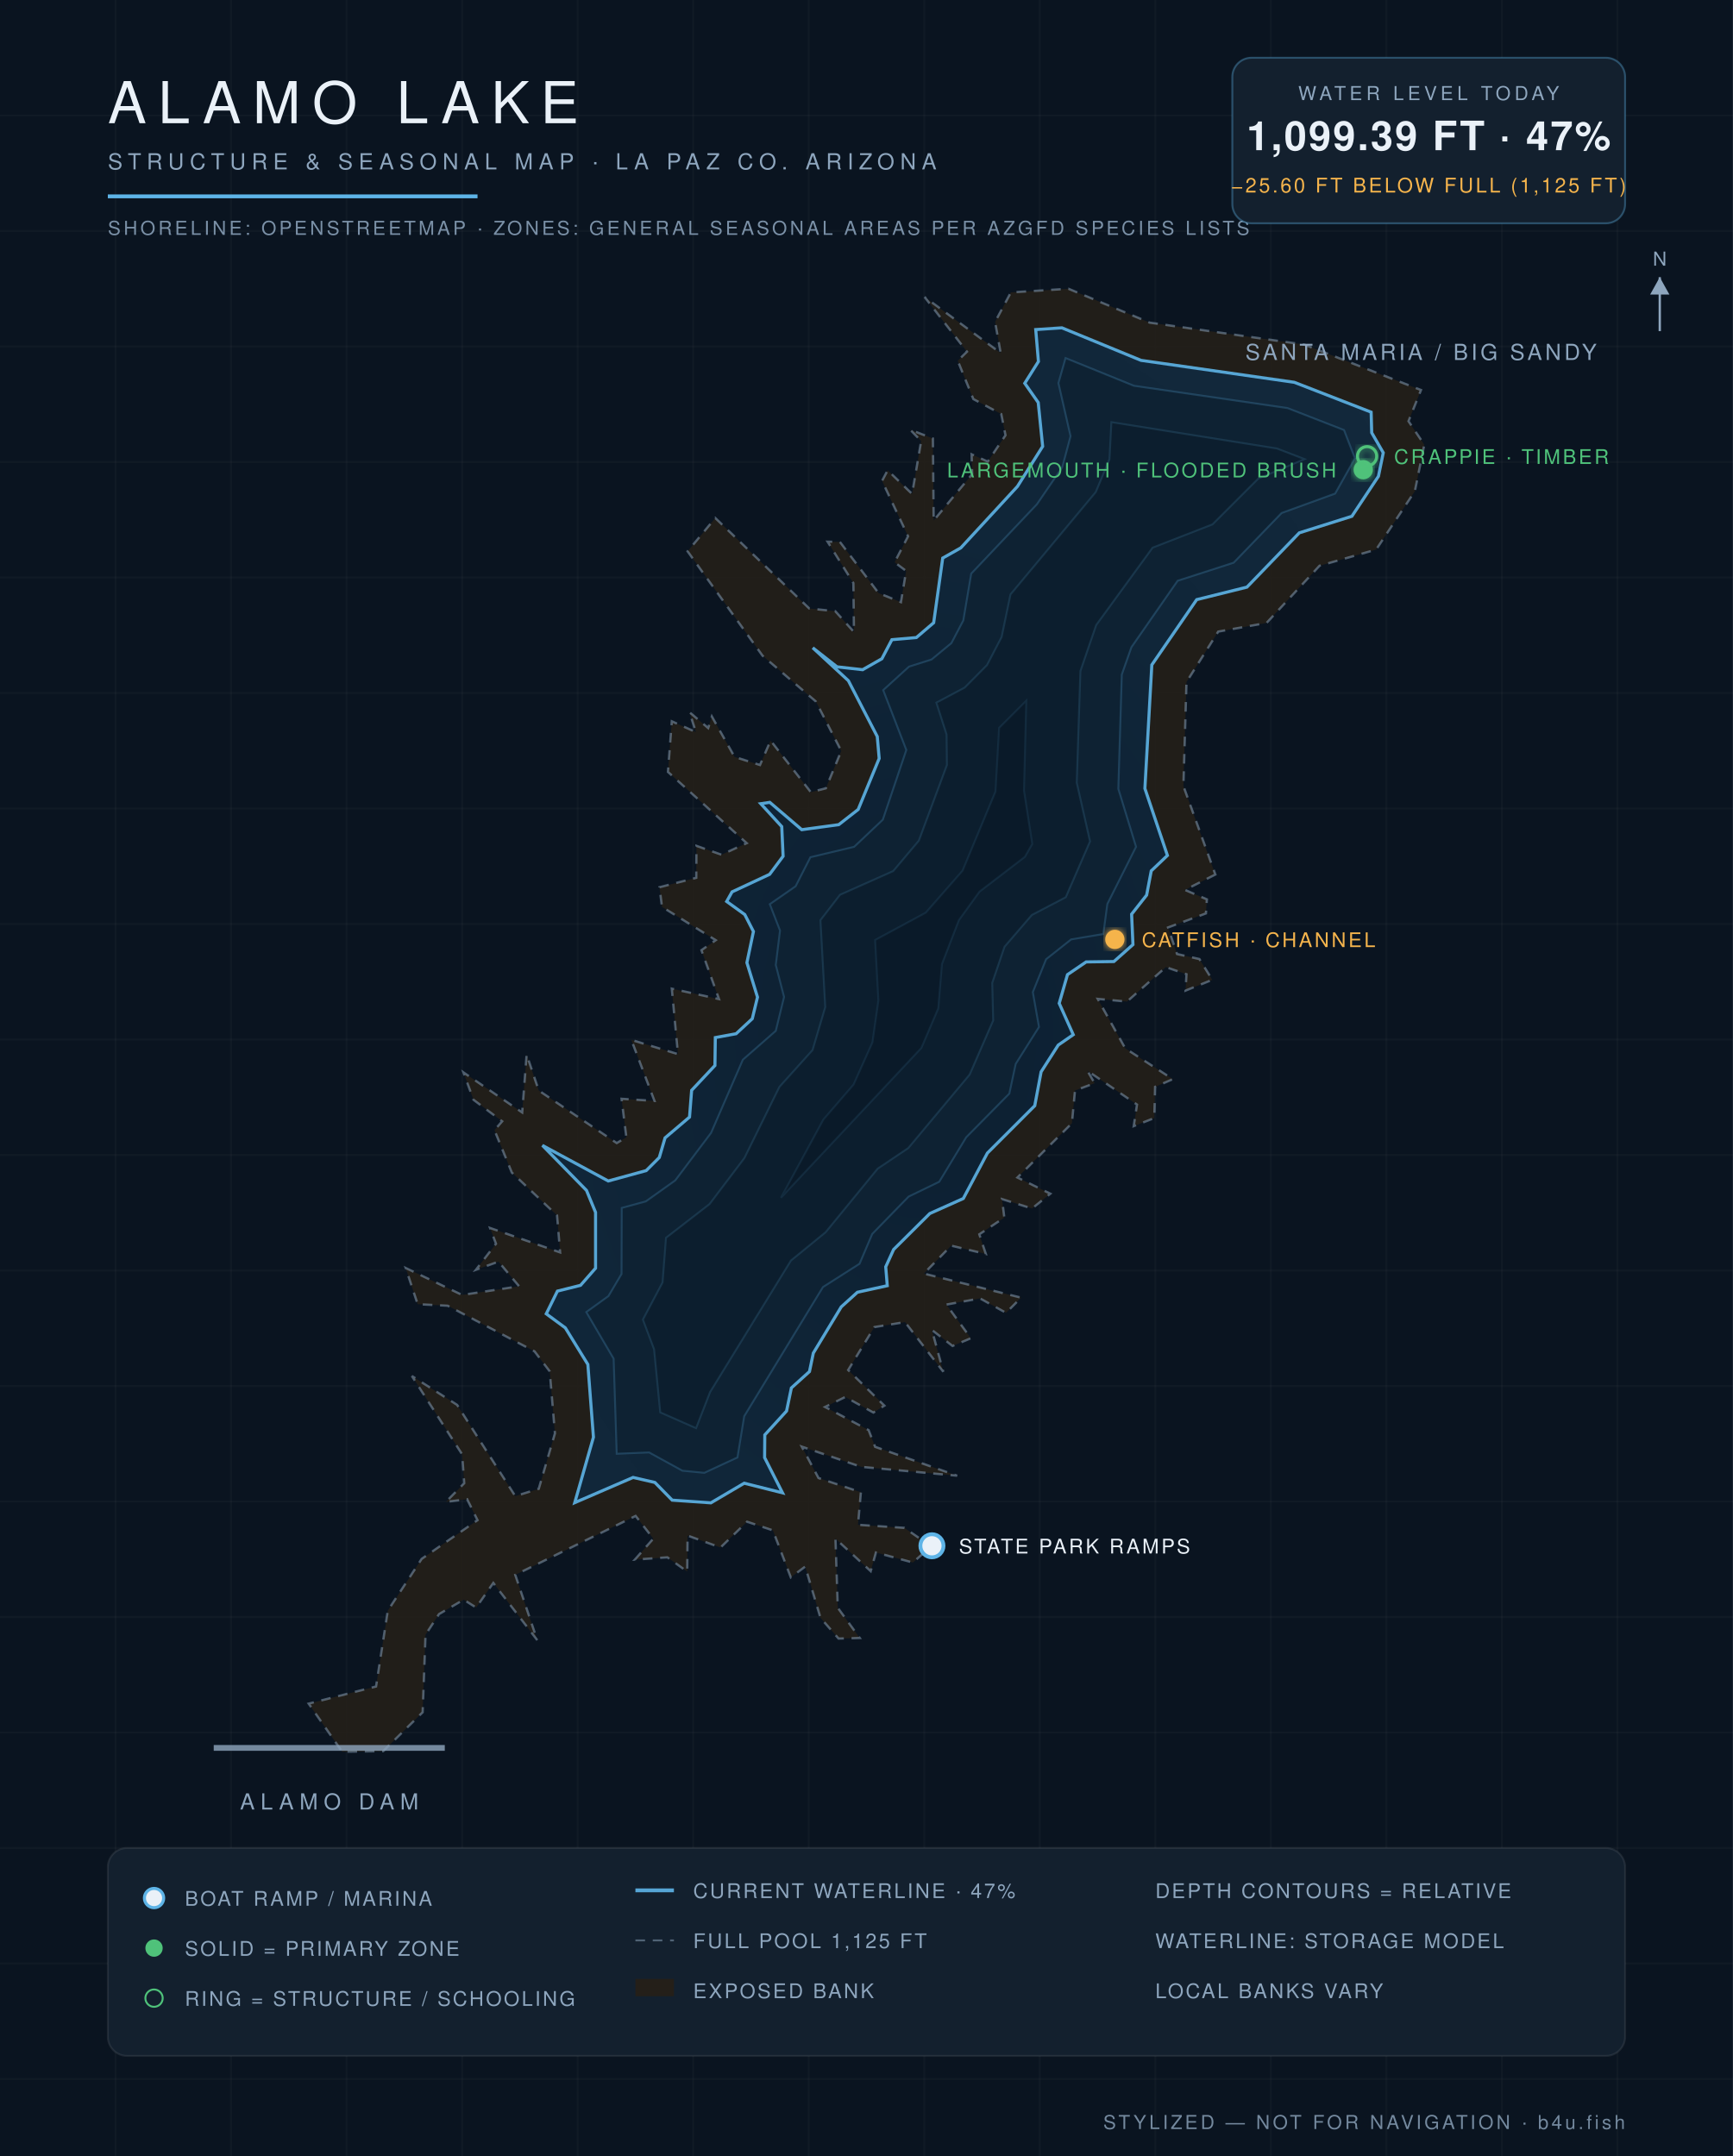
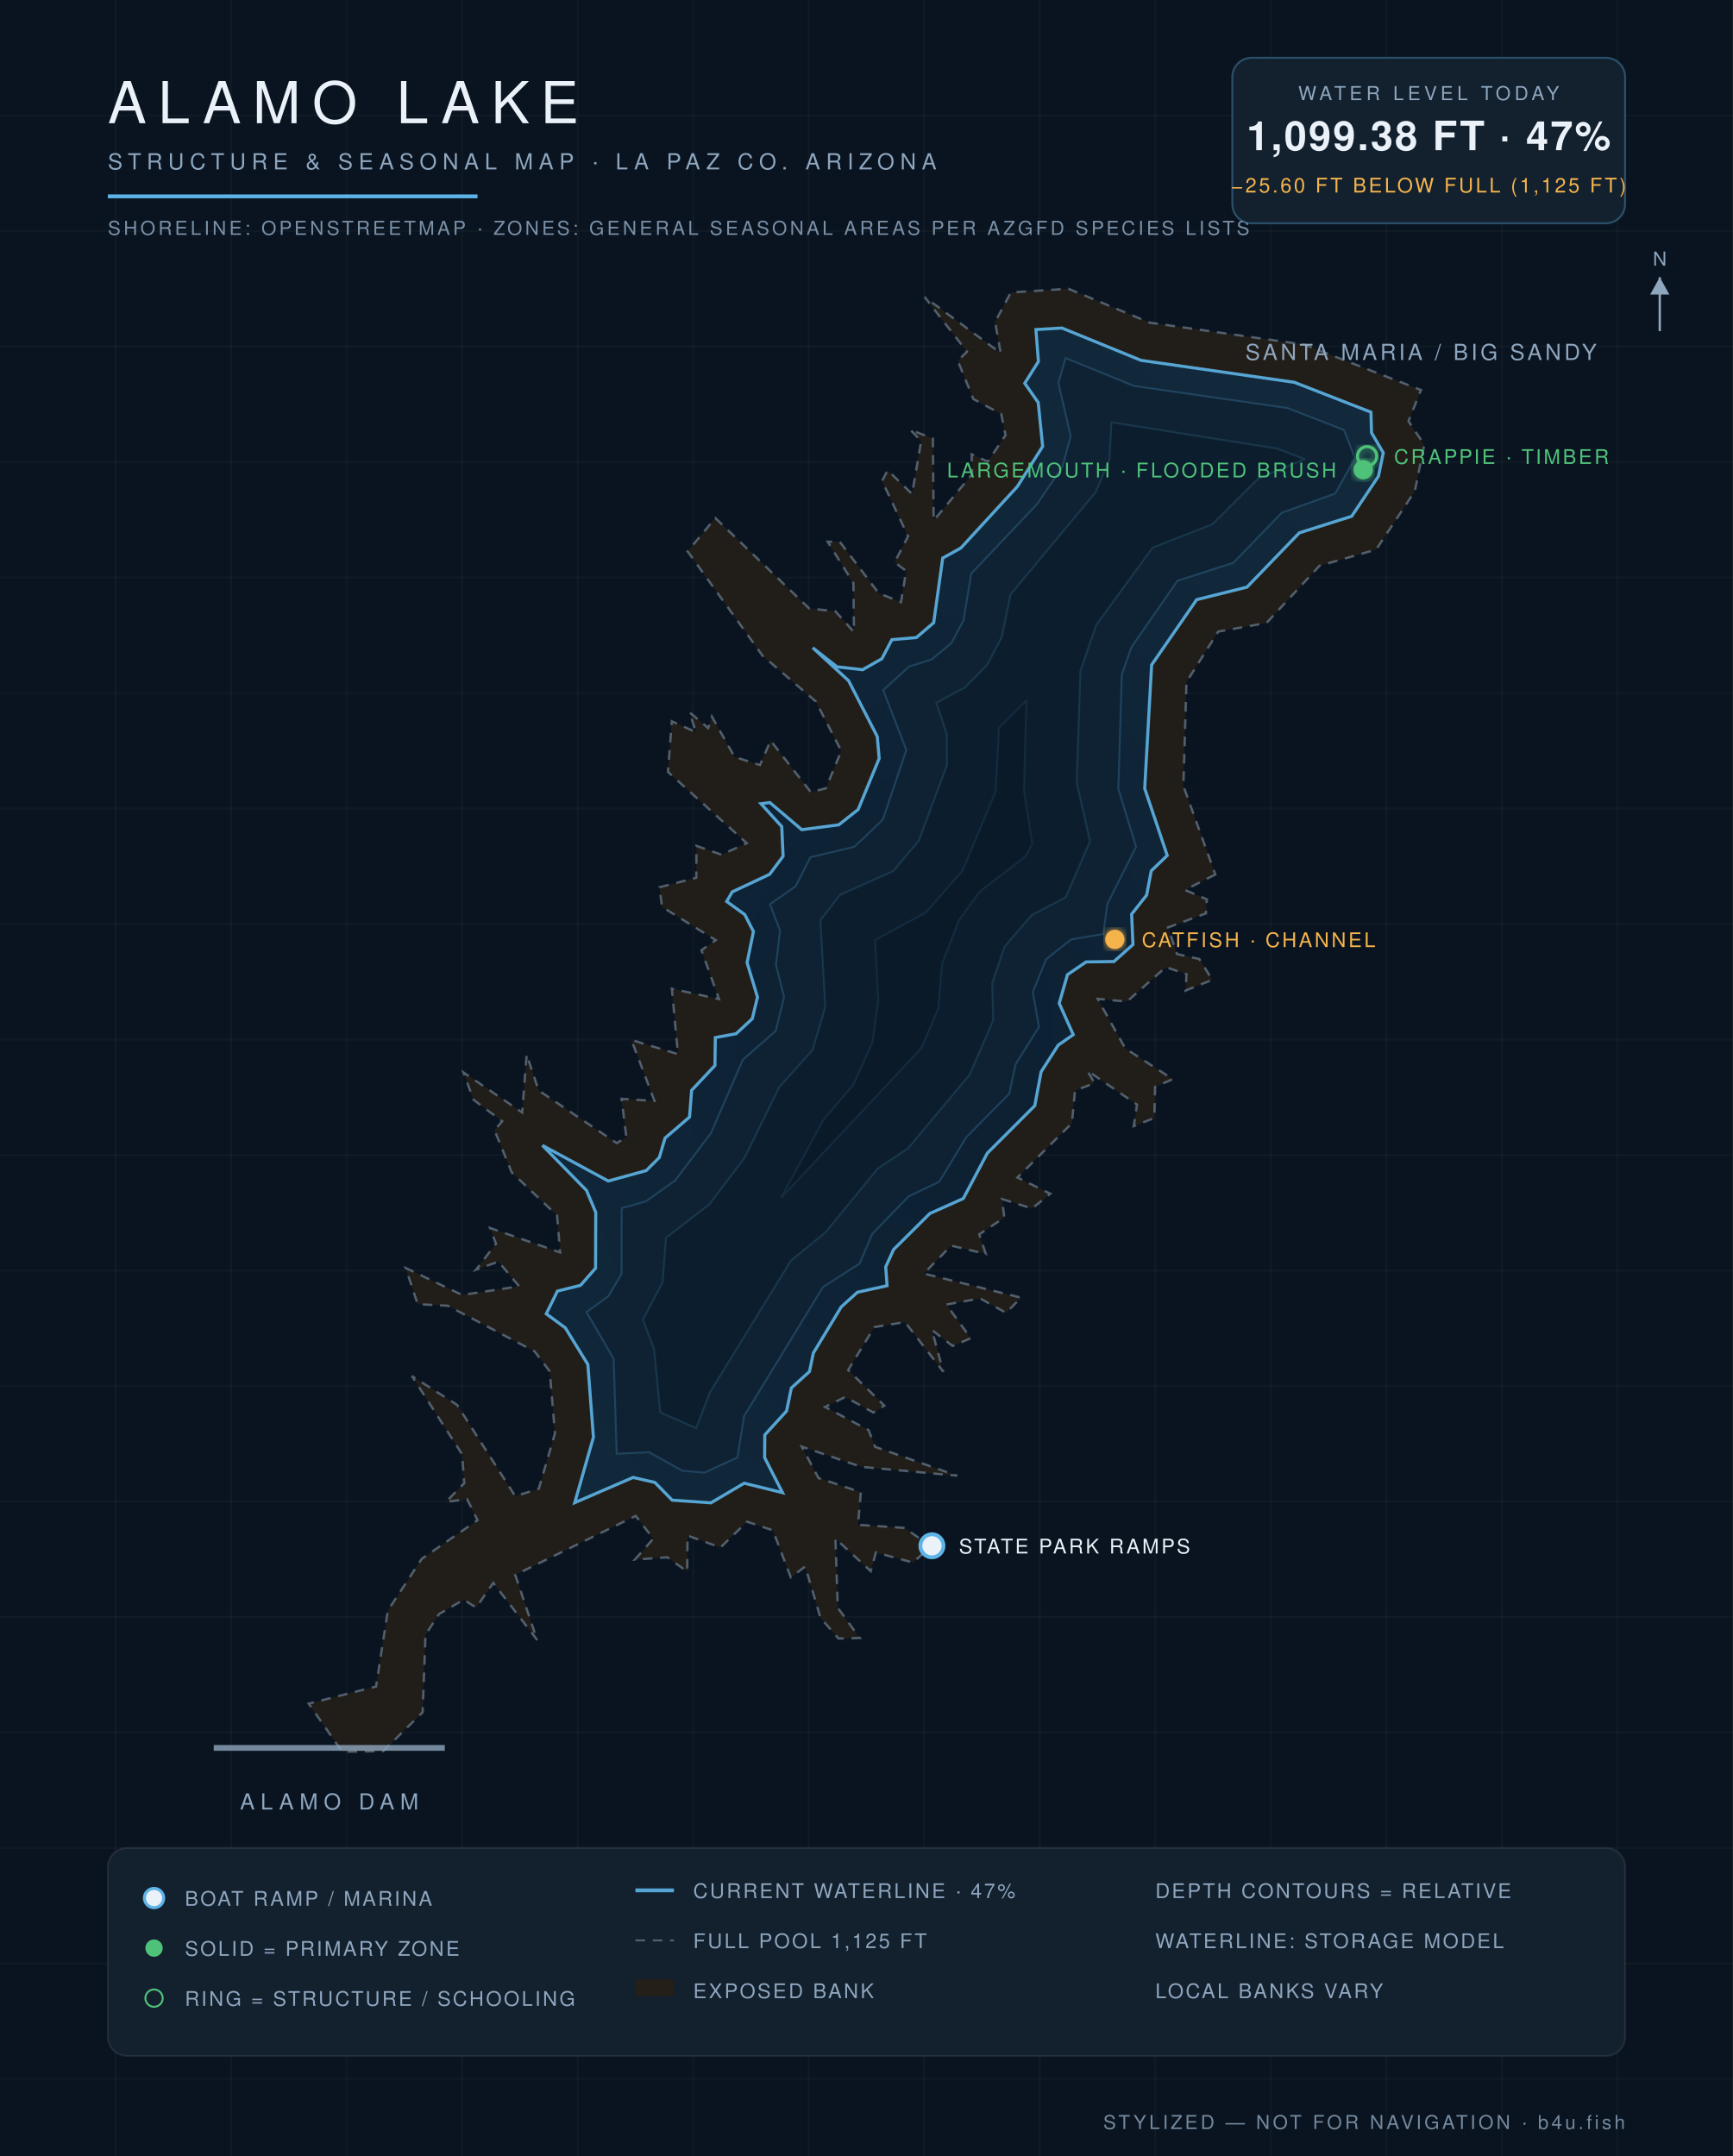
<svg xmlns="http://www.w3.org/2000/svg" viewBox="0 0 900 1120" font-family="Helvetica,Arial,sans-serif">
  <defs>
    <radialGradient id="wg" cx="45%" cy="60%" r="80%">
      <stop offset="0%" stop-color="#0c1f31" />
      <stop offset="55%" stop-color="#102639" />
      <stop offset="100%" stop-color="#13293c" />
    </radialGradient>
    <filter id="glow">
      <feGaussianBlur stdDeviation="2.2" result="b" />
      <feMerge>
        <feMergeNode in="b" />
        <feMergeNode in="SourceGraphic" />
      </feMerge>
    </filter>
  </defs>
  <rect width="900" height="1120" fill="#0a1420" />
  <g stroke="#ffffff" stroke-opacity="0.025">
    <line x1="60" y1="0" x2="60" y2="1120" />
    <line x1="120" y1="0" x2="120" y2="1120" />
    <line x1="180" y1="0" x2="180" y2="1120" />
    <line x1="240" y1="0" x2="240" y2="1120" />
    <line x1="300" y1="0" x2="300" y2="1120" />
    <line x1="360" y1="0" x2="360" y2="1120" />
    <line x1="420" y1="0" x2="420" y2="1120" />
    <line x1="480" y1="0" x2="480" y2="1120" />
    <line x1="540" y1="0" x2="540" y2="1120" />
    <line x1="600" y1="0" x2="600" y2="1120" />
    <line x1="660" y1="0" x2="660" y2="1120" />
    <line x1="720" y1="0" x2="720" y2="1120" />
    <line x1="780" y1="0" x2="780" y2="1120" />
    <line x1="840" y1="0" x2="840" y2="1120" />
    <line x1="0" y1="60" x2="900" y2="60" />
    <line x1="0" y1="120" x2="900" y2="120" />
    <line x1="0" y1="180" x2="900" y2="180" />
    <line x1="0" y1="240" x2="900" y2="240" />
    <line x1="0" y1="300" x2="900" y2="300" />
    <line x1="0" y1="360" x2="900" y2="360" />
    <line x1="0" y1="420" x2="900" y2="420" />
    <line x1="0" y1="480" x2="900" y2="480" />
    <line x1="0" y1="540" x2="900" y2="540" />
    <line x1="0" y1="600" x2="900" y2="600" />
    <line x1="0" y1="660" x2="900" y2="660" />
    <line x1="0" y1="720" x2="900" y2="720" />
    <line x1="0" y1="780" x2="900" y2="780" />
    <line x1="0" y1="840" x2="900" y2="840" />
    <line x1="0" y1="900" x2="900" y2="900" />
    <line x1="0" y1="960" x2="900" y2="960" />
    <line x1="0" y1="1020" x2="900" y2="1020" />
    <line x1="0" y1="1080" x2="900" y2="1080" />
  </g>
  <path d="M 631.2,454.3 L 615.4,462.3 L 626.8,467.2 L 626.3,474.5 L 606.6,481.8 L 611.3,495.6 L 622.9,498.2 L 629.6,509.0 L 615.7,514.6 L 616.2,506.1 L 605.5,502.4 L 585.3,520.3 L 570.1,518.9 L 584.4,544.6 L 609.1,560.6 L 599.9,564.6 L 599.5,580.8 L 588.8,585.0 L 590.5,573.8 L 564.7,556.2 L 568.5,562.7 L 558.3,566.5 L 556.7,583.5 L 528.4,611.7 L 545.5,620.1 L 536.0,627.8 L 520.4,622.9 L 521.6,632.5 L 508.6,641.2 L 512.0,651.4 L 494.0,647.1 L 479.8,661.6 L 530.3,674.1 L 522.5,682.0 L 509.0,674.5 L 491.5,677.7 L 504.2,695.2 L 494.7,699.2 L 484.0,690.9 L 489.9,712.6 L 470.0,686.8 L 454.1,689.4 L 440.5,711.7 L 459.3,730.2 L 453.6,733.8 L 439.0,725.7 L 428.5,730.9 L 451.1,742.9 L 454.5,751.6 L 497.1,766.6 L 447.3,762.0 L 416.4,751.5 L 425.1,767.8 L 447.1,775.2 L 445.6,792.1 L 469.7,793.7 L 483.6,803.3 L 474.1,811.7 L 454.9,806.5 L 452.2,816.2 L 433.9,799.3 L 435.1,835.2 L 446.5,850.9 L 435.5,851.2 L 426.1,840.4 L 418.2,813.8 L 410.7,819.4 L 401.4,795.0 L 388.0,790.5 L 374.2,803.9 L 357.1,797.7 L 356.9,816.4 L 346.6,809.0 L 329.7,810.2 L 339.3,799.3 L 330.1,787.5 L 267.6,818.1 L 279.0,852.0 L 256.2,822.3 L 247.3,835.1 L 240.8,831.0 L 228.0,838.5 L 221.0,849.2 L 219.5,889.5 L 199.0,909.7 L 177.7,910.0 L 160.3,885.0 L 195.3,876.1 L 201.4,836.7 L 219.0,809.8 L 248.0,789.7 L 242.6,778.8 L 231.6,780.2 L 241.1,770.5 L 240.0,755.5 L 213.9,714.8 L 237.4,729.8 L 267.6,777.2 L 279.8,773.4 L 288.2,744.6 L 285.5,712.4 L 277.6,702.0 L 232.5,678.3 L 216.9,677.5 L 210.7,658.7 L 240.0,672.7 L 269.6,668.2 L 258.9,655.4 L 247.2,659.6 L 257.6,646.1 L 254.5,637.9 L 290.9,650.6 L 289.3,631.4 L 265.8,609.1 L 256.8,587.1 L 260.8,582.5 L 245.9,571.3 L 240.7,557.1 L 271.2,577.9 L 273.5,547.8 L 279.8,566.5 L 320.3,593.8 L 325.3,590.8 L 322.8,570.8 L 339.9,571.9 L 327.9,540.2 L 352.1,547.6 L 348.9,513.6 L 373.4,519.0 L 364.3,493.6 L 371.7,488.4 L 343.8,471.1 L 342.5,460.9 L 361.6,456.0 L 361.7,439.4 L 374.7,444.0 L 387.8,438.0 L 346.9,401.0 L 348.9,374.7 L 361.4,380.3 L 358.1,370.0 L 367.8,378.2 L 369.7,372.2 L 381.5,393.2 L 394.7,397.4 L 400.2,384.7 L 421.1,411.5 L 428.9,409.5 L 436.9,390.1 L 423.7,364.4 L 396.0,340.6 L 357.1,286.4 L 371.5,269.1 L 420.3,316.1 L 433.8,317.5 L 443.5,328.3 L 443.2,302.9 L 429.8,281.4 L 436.2,281.5 L 456.3,308.1 L 467.9,312.8 L 470.6,296.6 L 464.6,292.1 L 471.6,278.6 L 458.1,249.8 L 461.0,244.3 L 473.7,256.6 L 478.4,229.1 L 472.7,223.2 L 484.5,227.8 L 484.9,270.4 L 504.9,246.3 L 504.6,236.0 L 513.0,239.8 L 522.2,226.1 L 520.0,215.1 L 505.5,207.3 L 497.4,187.4 L 502.2,182.7 L 480.2,154.3 L 519.7,183.4 L 516.8,167.2 L 525.0,151.9 L 554.9,150.0 L 597.1,167.6 L 677.3,179.0 L 738.0,202.6 L 731.5,218.8 L 739.7,231.0 L 734.8,255.2 L 714.7,285.5 L 685.3,293.9 L 657.8,323.6 L 632.7,328.1 L 616.2,354.3 L 614.6,408.3 L 631.2,454.3 Z" fill="#241f19" fill-opacity="0.9" stroke="#8ea6be" stroke-opacity="0.5" stroke-width="1.2" stroke-dasharray="5 4" />
-   <path d="M 298.5,780.6 L 308.2,746.6 L 305.3,708.8 L 293.6,689.8 L 283.7,682.5 L 289.5,670.7 L 301.5,667.7 L 309.3,658.8 L 309.3,629.8 L 304.6,618.4 L 281.7,595.0 L 315.9,613.5 L 335.6,608.1 L 342.4,601.3 L 345.4,591.1 L 358.1,580.3 L 359.2,566.4 L 371.3,553.5 L 371.5,539.0 L 382.3,537.0 L 390.7,529.2 L 393.4,518.0 L 387.9,500.1 L 391.3,483.9 L 386.8,475.1 L 377.4,468.3 L 380.2,463.3 L 399.7,454.2 L 406.7,444.8 L 406.0,429.4 L 395.1,417.5 L 399.8,416.8 L 416.4,431.0 L 435.6,428.4 L 445.7,420.5 L 456.6,394.0 L 455.6,382.6 L 440.6,353.6 L 422.1,336.5 L 434.7,346.4 L 448.0,347.9 L 458.0,342.2 L 463.2,332.3 L 475.9,331.2 L 484.9,323.5 L 489.6,289.9 L 499.0,284.6 L 528.4,252.7 L 541.5,231.9 L 539.2,209.1 L 532.2,199.1 L 539.3,187.8 L 537.9,171.2 L 551.5,170.3 L 592.6,187.2 L 672.2,198.6 L 712.1,214.1 L 712.4,224.8 L 718.4,235.2 L 715.9,247.4 L 702.1,268.2 L 674.8,276.8 L 647.6,305.0 L 621.5,311.5 L 598.2,345.4 L 594.6,409.6 L 606.3,444.4 L 597.9,452.4 L 595.5,465.0 L 587.7,474.9 L 588.4,490.7 L 578.5,499.5 L 564.1,499.7 L 554.4,506.3 L 550.1,521.2 L 557.4,537.5 L 549.6,542.9 L 540.7,556.8 L 537.4,574.4 L 512.8,599.0 L 500.3,622.6 L 482.9,630.4 L 464.1,649.1 L 460.0,658.1 L 460.8,667.9 L 445.3,671.3 L 436.9,678.9 L 422.4,702.9 L 420.4,712.5 L 411.0,721.0 L 408.5,733.0 L 397.2,745.4 L 397.1,757.2 L 406.4,775.5 L 386.5,770.5 L 369.2,780.7 L 349.1,779.3 L 340.1,770.1 L 328.8,767.5 L 298.5,780.6 Z" fill="url(#wg)" stroke="#5eb4e7" stroke-opacity="0.9" stroke-width="1.6" />
-   <path d="M 322.9,627.5 L 335.4,624.1 L 350.7,613.2 L 369.3,588.5 L 385.8,550.5 L 402.9,535.5 L 407.2,517.9 L 402.9,501.3 L 405.1,483.4 L 399.8,469.7 L 413.2,460.4 L 420.9,445.3 L 443.6,439.9 L 458.5,425.8 L 470.7,389.6 L 458.7,358.5 L 472.1,346.3 L 483.8,342.6 L 494.1,334.1 L 500.3,322.3 L 504.4,298.0 L 538.5,262.0 L 551.7,242.7 L 556.0,226.6 L 549.7,199.0 L 553.4,186.0 L 588.9,200.4 L 668.7,212.0 L 698.0,223.4 L 703.7,238.1 L 693.4,256.4 L 665.6,266.5 L 640.7,292.3 L 611.6,301.7 L 587.6,336.2 L 582.6,350.4 L 580.8,409.8 L 590.0,439.9 L 575.1,469.6 L 573.0,485.2 L 556.3,488.0 L 543.3,498.3 L 536.4,515.4 L 539.6,533.5 L 527.5,552.7 L 524.2,568.1 L 501.8,590.8 L 487.8,613.9 L 471.9,621.6 L 453.0,641.0 L 446.4,656.5 L 427.4,668.6 L 386.5,735.7 L 383.0,757.1 L 365.8,765.1 L 354.4,764.0 L 337.1,754.5 L 320.3,755.2 L 318.7,705.8 L 304.5,681.6 L 316.0,673.3 L 322.8,661.8 L 322.9,627.5 Z" fill="#0e2233" stroke="#5eb4e7" stroke-opacity="0.22" stroke-width="1" />
-   <path d="M 361.5,741.9 L 342.9,733.7 L 339.7,700.9 L 333.9,685.5 L 344.1,666.2 L 345.9,643.0 L 368.5,625.5 L 386.6,601.6 L 404.8,564.6 L 422.0,545.5 L 428.6,523.2 L 426.1,478.0 L 436.3,464.8 L 463.9,452.5 L 477.2,436.7 L 491.8,397.4 L 491.6,381.5 L 486.3,365.0 L 501.0,357.2 L 512.6,345.5 L 520.2,330.9 L 524.8,308.8 L 569.1,255.6 L 576.2,238.6 L 577.2,219.3 L 663.2,233.0 L 677.5,238.5 L 653.5,248.6 L 629.7,272.4 L 598.6,284.5 L 569.3,324.7 L 561.1,348.6 L 559.2,406.6 L 566.1,437.1 L 553.5,466.1 L 535.9,475.3 L 521.7,491.8 L 515.3,510.6 L 515.8,530.1 L 503.6,558.2 L 471.7,596.4 L 455.8,607.1 L 428.8,640.1 L 410.8,654.8 L 368.8,723.1 L 361.5,741.9 Z" fill="#0c1e2e" stroke="#5eb4e7" stroke-opacity="0.15" stroke-width="1" />
-   <path d="M 427.6,581.6 L 443.3,563.4 L 453.1,541.5 L 456.2,519.7 L 454.5,488.3 L 480.8,474.1 L 499.9,452.3 L 517.0,411.2 L 518.9,378.1 L 533.0,364.0 L 531.8,410.7 L 536.1,438.4 L 532.3,445.1 L 508.7,463.2 L 498.0,478.0 L 489.2,500.8 L 487.3,523.8 L 478.5,544.4 L 405.6,622.2 L 427.6,581.6 Z" fill="#0a1a29" stroke="#5eb4e7" stroke-opacity="0.1" stroke-width="1" />
+   <path d="M 298.5,780.6 L 308.2,746.6 L 305.3,708.8 L 293.6,689.8 L 283.7,682.5 L 289.5,670.7 L 301.5,667.7 L 309.3,658.8 L 309.4,629.8 L 304.6,618.4 L 281.7,595.0 L 315.9,613.5 L 335.6,608.1 L 342.4,601.3 L 345.4,591.2 L 358.1,580.3 L 359.2,566.4 L 371.3,553.5 L 371.5,539.0 L 382.3,537.0 L 390.7,529.2 L 393.4,518.0 L 388.0,500.1 L 391.3,483.9 L 386.8,475.1 L 377.4,468.3 L 380.3,463.3 L 399.7,454.2 L 406.7,444.8 L 406.0,429.4 L 395.2,417.5 L 399.8,416.9 L 416.4,431.0 L 435.6,428.5 L 445.7,420.5 L 456.6,394.0 L 455.6,382.6 L 440.7,353.6 L 422.1,336.5 L 434.7,346.4 L 448.0,347.9 L 458.0,342.2 L 463.2,332.3 L 475.9,331.2 L 484.9,323.5 L 489.6,289.9 L 499.0,284.7 L 528.4,252.7 L 541.5,231.9 L 539.2,209.1 L 532.2,199.1 L 539.3,187.8 L 538.0,171.2 L 551.5,170.4 L 592.6,187.2 L 672.2,198.6 L 712.0,214.1 L 712.3,224.8 L 718.4,235.2 L 715.9,247.4 L 702.0,268.2 L 674.8,276.8 L 647.6,305.0 L 621.5,311.5 L 598.1,345.4 L 594.5,409.6 L 606.2,444.4 L 597.9,452.4 L 595.5,465.0 L 587.7,474.9 L 588.4,490.7 L 578.5,499.5 L 564.1,499.7 L 554.4,506.3 L 550.1,521.2 L 557.4,537.5 L 549.6,542.9 L 540.7,556.8 L 537.4,574.4 L 512.8,599.0 L 500.3,622.6 L 482.9,630.4 L 464.1,649.1 L 460.0,658.1 L 460.7,667.9 L 445.3,671.3 L 436.9,678.9 L 422.4,702.9 L 420.4,712.5 L 411.0,721.0 L 408.5,733.0 L 397.2,745.4 L 397.1,757.2 L 406.4,775.4 L 386.5,770.5 L 369.2,780.7 L 349.1,779.3 L 340.1,770.1 L 328.8,767.5 L 298.5,780.6 Z" fill="url(#wg)" stroke="#5eb4e7" stroke-opacity="0.9" stroke-width="1.6" />
+   <path d="M 322.9,627.6 L 335.4,624.1 L 350.7,613.2 L 369.3,588.5 L 385.8,550.5 L 402.9,535.5 L 407.2,517.9 L 403.0,501.3 L 405.1,483.4 L 399.9,469.7 L 413.2,460.4 L 420.9,445.3 L 443.7,439.9 L 458.5,425.8 L 470.7,389.6 L 458.7,358.5 L 472.1,346.3 L 483.8,342.6 L 494.1,334.1 L 500.4,322.3 L 504.4,298.0 L 538.5,262.0 L 551.7,242.7 L 556.1,226.6 L 549.7,199.0 L 553.4,186.0 L 588.9,200.5 L 668.7,212.0 L 698.0,223.4 L 703.7,238.1 L 693.4,256.4 L 665.6,266.4 L 640.6,292.3 L 611.5,301.7 L 587.6,336.2 L 582.6,350.4 L 580.8,409.8 L 590.0,439.9 L 575.1,469.6 L 573.0,485.2 L 556.3,488.0 L 543.3,498.3 L 536.4,515.4 L 539.6,533.5 L 527.5,552.7 L 524.2,568.1 L 501.8,590.8 L 487.8,613.9 L 471.9,621.5 L 453.0,641.0 L 446.4,656.4 L 427.4,668.6 L 386.4,735.7 L 383.0,757.1 L 365.8,765.0 L 354.4,764.0 L 337.1,754.4 L 320.3,755.2 L 318.7,705.8 L 304.6,681.6 L 316.0,673.3 L 322.8,661.8 L 322.9,627.6 Z" fill="#0e2233" stroke="#5eb4e7" stroke-opacity="0.22" stroke-width="1" />
+   <path d="M 361.5,741.9 L 342.9,733.7 L 339.7,700.9 L 333.9,685.5 L 344.1,666.2 L 345.9,643.0 L 368.5,625.5 L 386.6,601.6 L 404.8,564.6 L 422.0,545.5 L 428.6,523.2 L 426.1,478.0 L 436.3,464.8 L 463.9,452.5 L 477.2,436.7 L 491.8,397.4 L 491.7,381.5 L 486.3,365.0 L 501.0,357.2 L 512.6,345.5 L 520.3,330.9 L 524.8,308.8 L 569.1,255.6 L 576.2,238.6 L 577.2,219.4 L 663.2,233.0 L 677.4,238.5 L 653.5,248.6 L 629.7,272.3 L 598.6,284.5 L 569.3,324.7 L 561.1,348.6 L 559.2,406.6 L 566.1,437.1 L 553.5,466.1 L 535.9,475.3 L 521.7,491.8 L 515.3,510.6 L 515.8,530.1 L 503.6,558.2 L 471.7,596.4 L 455.8,607.1 L 428.8,640.1 L 410.8,654.8 L 368.8,723.1 L 361.5,741.9 Z" fill="#0c1e2e" stroke="#5eb4e7" stroke-opacity="0.15" stroke-width="1" />
+   <path d="M 427.7,581.7 L 443.3,563.4 L 453.1,541.5 L 456.2,519.7 L 454.5,488.3 L 480.8,474.1 L 499.9,452.3 L 517.1,411.2 L 518.9,378.1 L 533.0,364.0 L 531.8,410.7 L 536.1,438.4 L 532.3,445.1 L 508.7,463.2 L 498.0,478.0 L 489.2,500.8 L 487.3,523.8 L 478.5,544.4 L 405.7,622.2 L 427.7,581.7 Z" fill="#0a1a29" stroke="#5eb4e7" stroke-opacity="0.1" stroke-width="1" />
  <text x="738" y="187" fill="#8ea6be" font-size="11.5" letter-spacing="1.6" text-anchor="middle">SANTA MARIA / BIG SANDY</text>
  <line x1="111" y1="908" x2="231" y2="908" stroke="#8ea6be" stroke-width="3" stroke-opacity="0.8" />
  <text x="171" y="940" fill="#8ea6be" font-size="11.5" letter-spacing="3" text-anchor="middle">ALAMO DAM</text>
  <circle cx="484" cy="803" r="6" fill="#eaf1f8" stroke="#5eb4e7" stroke-width="2" />
  <text x="498" y="807" fill="#eaf1f8" font-size="10.5" letter-spacing="1.2" text-anchor="start">STATE PARK RAMPS</text>
  <circle cx="708" cy="244" r="5" fill="#4fc27a" filter="url(#glow)" />
  <text x="694" y="248" fill="#4fc27a" font-size="10.5" letter-spacing="1.2" text-anchor="end">LARGEMOUTH · FLOODED BRUSH</text>
  <circle cx="710" cy="237" r="5" fill="none" stroke="#4fc27a" stroke-width="1.6" filter="url(#glow)" />
  <text x="724" y="241" fill="#4fc27a" font-size="10.5" letter-spacing="1.2" text-anchor="start">CRAPPIE · TIMBER</text>
  <circle cx="579" cy="488" r="5" fill="#f5b44c" filter="url(#glow)" />
  <text x="593" y="492" fill="#f5b44c" font-size="10.5" letter-spacing="1.2" text-anchor="start">CATFISH · CHANNEL</text>
  <text x="56" y="64" fill="#eaf1f8" font-size="30" letter-spacing="6" font-weight="300">ALAMO LAKE</text>
  <text x="56" y="88" fill="#8ea6be" font-size="11.5" letter-spacing="3">STRUCTURE &amp; SEASONAL MAP · LA PAZ CO. ARIZONA</text>
  <line x1="56" y1="102" x2="248" y2="102" stroke="#5eb4e7" stroke-width="2" />
  <text x="56" y="122" fill="#8ea6be" font-size="10" letter-spacing="1.5" opacity="0.85">SHORELINE: OPENSTREETMAP · ZONES: GENERAL SEASONAL AREAS PER AZGFD SPECIES LISTS</text>
  <g>
    <rect x="640" y="30" width="204" height="86" rx="10" fill="#13202e" stroke="#5eb4e7" stroke-opacity="0.35" />
    <text x="742" y="52" fill="#8ea6be" font-size="10" letter-spacing="2" text-anchor="middle">WATER LEVEL TODAY</text>
-     <text x="742" y="78" fill="#eaf1f8" font-size="21" letter-spacing="1" text-anchor="middle" font-weight="600">1,099.39 FT · 47%</text>
+     <text x="742" y="78" fill="#eaf1f8" font-size="21" letter-spacing="1" text-anchor="middle" font-weight="600">1,099.38 FT · 47%</text>
    <text x="742" y="100" fill="#f5b44c" font-size="10.5" letter-spacing="1.2" text-anchor="middle">−25.60 FT BELOW FULL (1,125 FT)</text>
  </g>
  <g font-size="10.5" letter-spacing="1.1">
    <rect x="56" y="960" width="788" height="108" rx="10" fill="#13202e" stroke="#ffffff" stroke-opacity="0.08" />
    <circle cx="80" cy="986" r="5" fill="#eaf1f8" stroke="#5eb4e7" stroke-width="1.6" />
    <text x="96" y="990" fill="#8ea6be">BOAT RAMP / MARINA</text>
    <circle cx="80" cy="1012" r="4.5" fill="#4fc27a" />
    <text x="96" y="1016" fill="#8ea6be">SOLID = PRIMARY ZONE</text>
    <circle cx="80" cy="1038" r="4.5" fill="none" stroke="#4fc27a" />
    <text x="96" y="1042" fill="#8ea6be">RING = STRUCTURE / SCHOOLING</text>
    <line x1="330" y1="982" x2="350" y2="982" stroke="#5eb4e7" stroke-opacity="0.9" stroke-width="2" />
    <text x="360" y="986" fill="#8ea6be">CURRENT WATERLINE · 47%</text>
    <line x1="330" y1="1008" x2="350" y2="1008" stroke="#8ea6be" stroke-opacity="0.5" stroke-dasharray="5 4" />
    <text x="360" y="1012" fill="#8ea6be">FULL POOL 1,125 FT</text>
    <rect x="330" y="1028" width="20" height="9" fill="#241f19" />
    <text x="360" y="1038" fill="#8ea6be">EXPOSED BANK</text>
    <text x="600" y="986" fill="#8ea6be">DEPTH CONTOURS = RELATIVE</text>
    <text x="600" y="1012" fill="#8ea6be">WATERLINE: STORAGE MODEL</text>
    <text x="600" y="1038" fill="#8ea6be">LOCAL BANKS VARY</text>
  </g>
  <text x="844" y="1106" fill="#8ea6be" font-size="10" letter-spacing="1.5" text-anchor="end" opacity="0.8">STYLIZED — NOT FOR NAVIGATION · b4u.fish</text>
  <g transform="translate(862,158)" stroke="#8ea6be" fill="#8ea6be">
    <line x1="0" y1="14" x2="0" y2="-14" stroke-width="1.2" />
    <path d="M 0,-14 l 5,9 h -10 z" stroke="none" />
    <text x="0" y="-20" font-size="10" text-anchor="middle" stroke="none">N</text>
  </g>
</svg>
